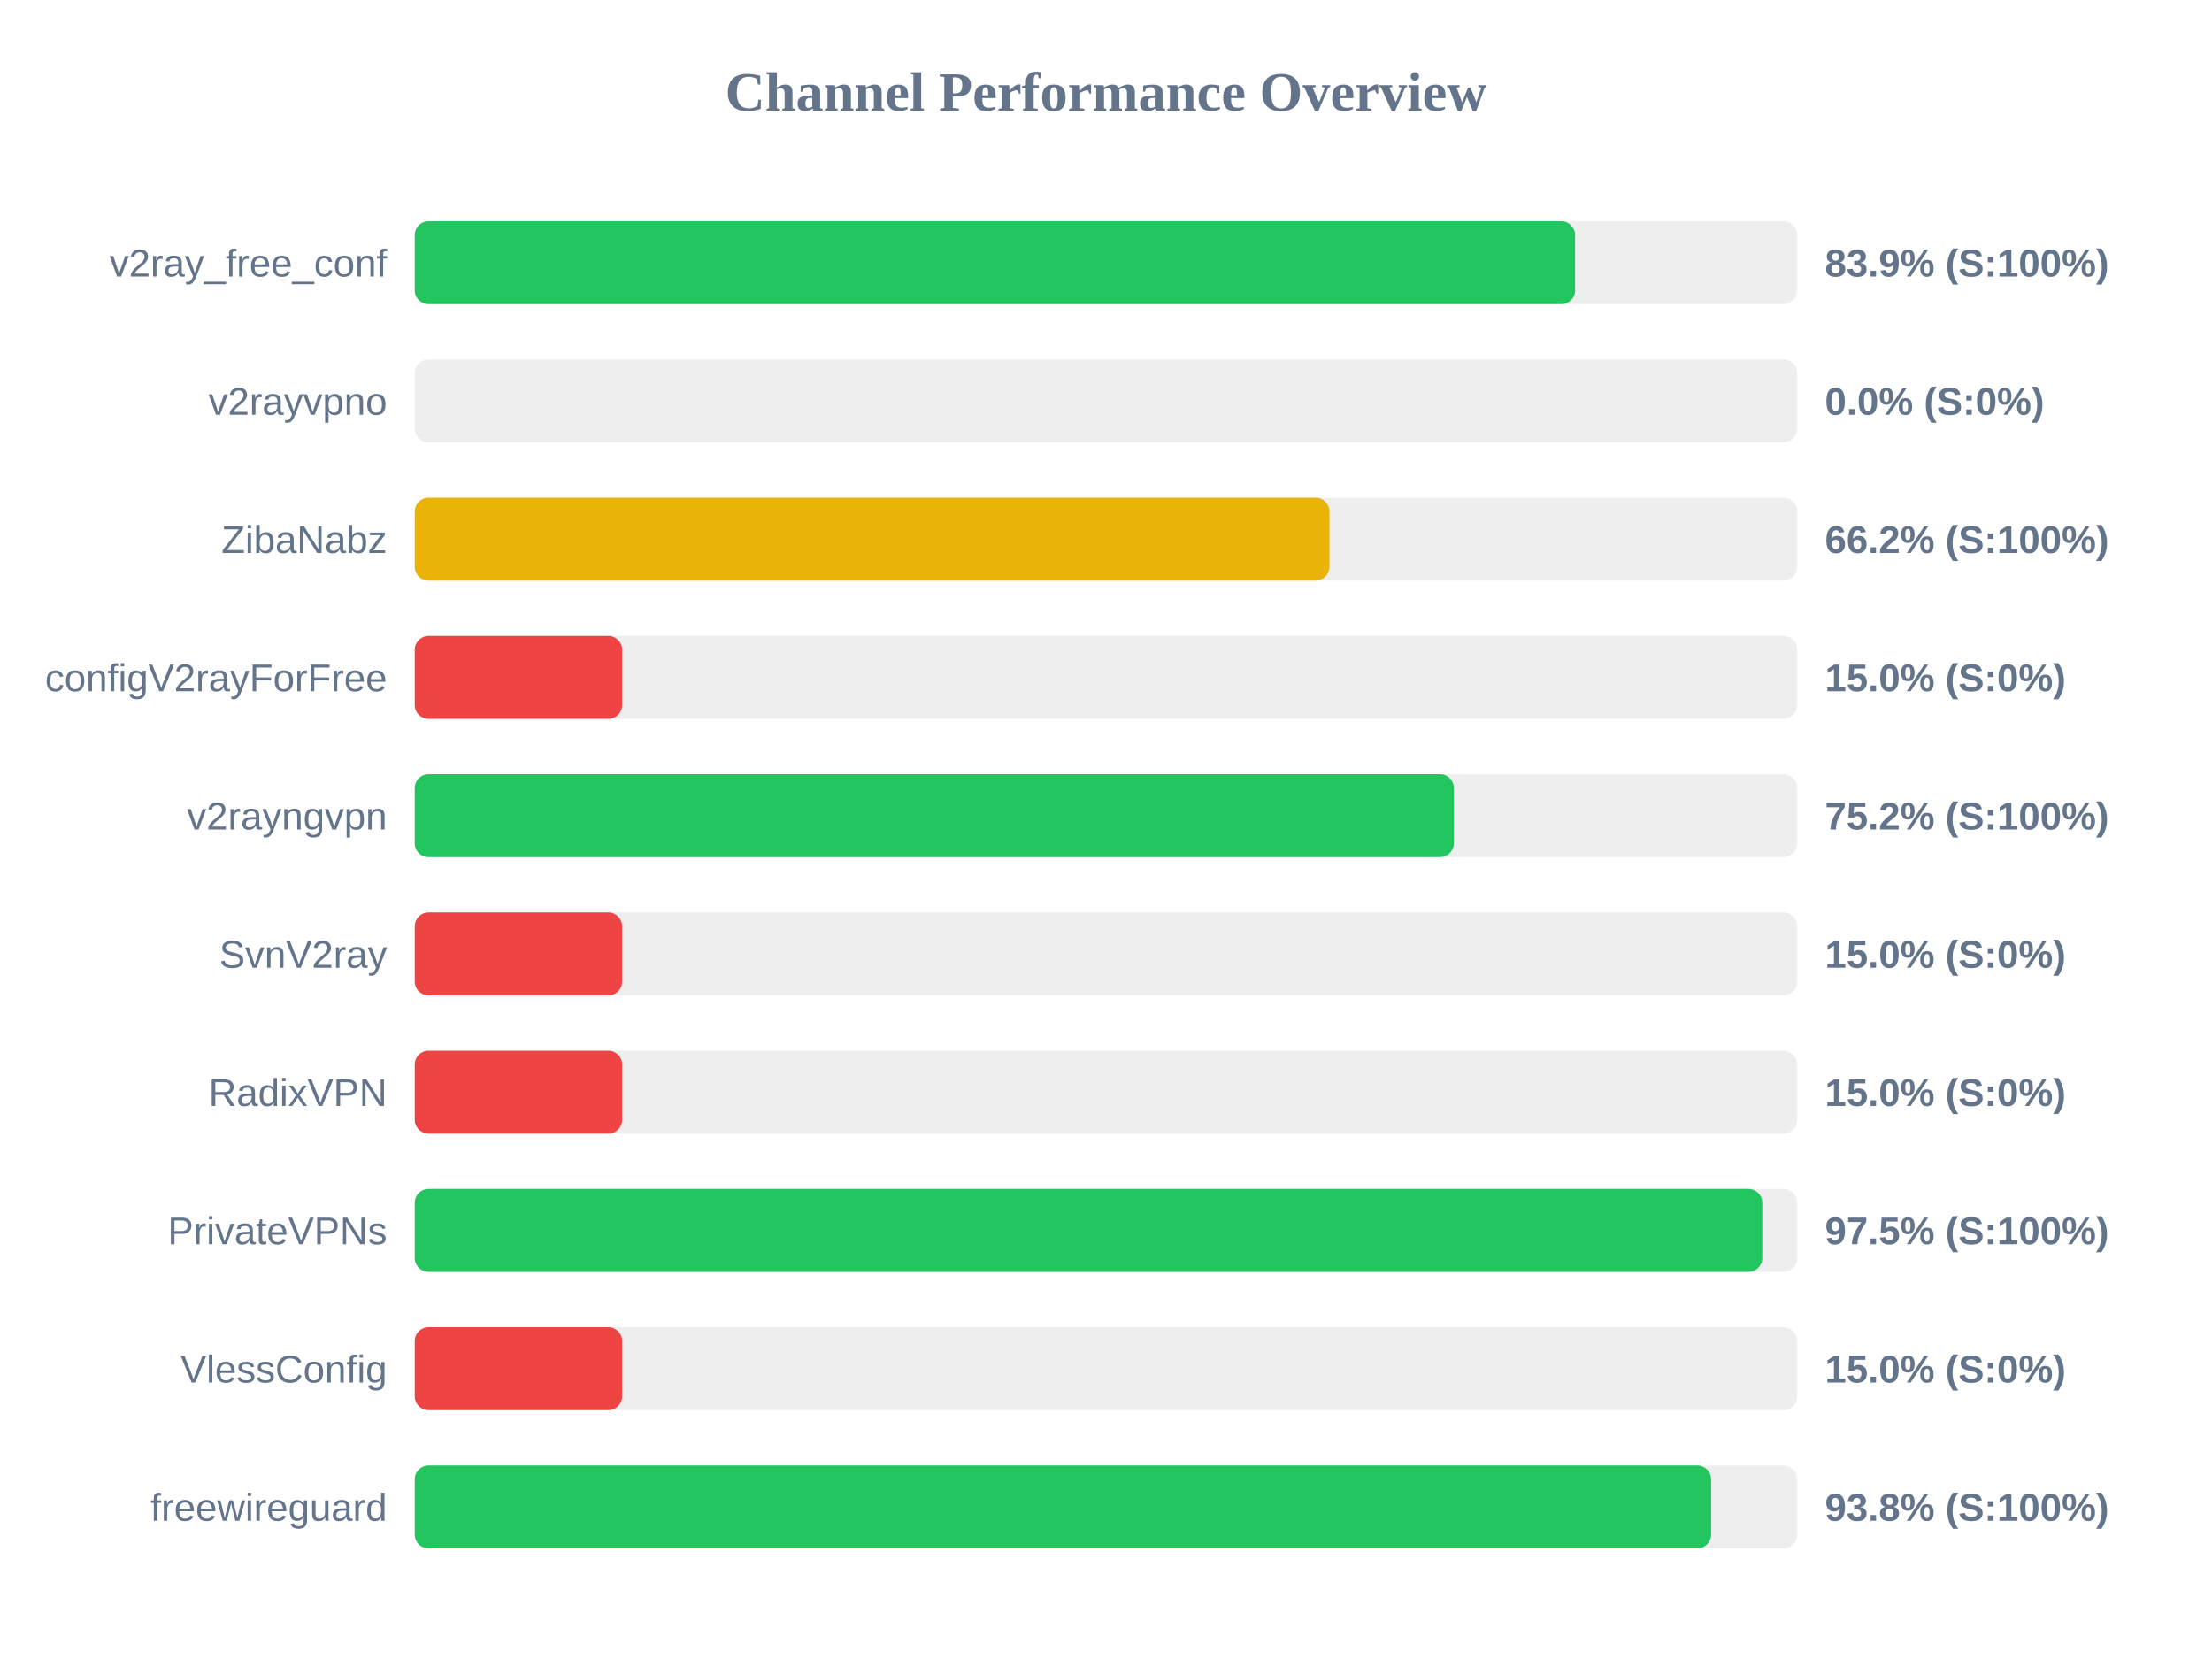
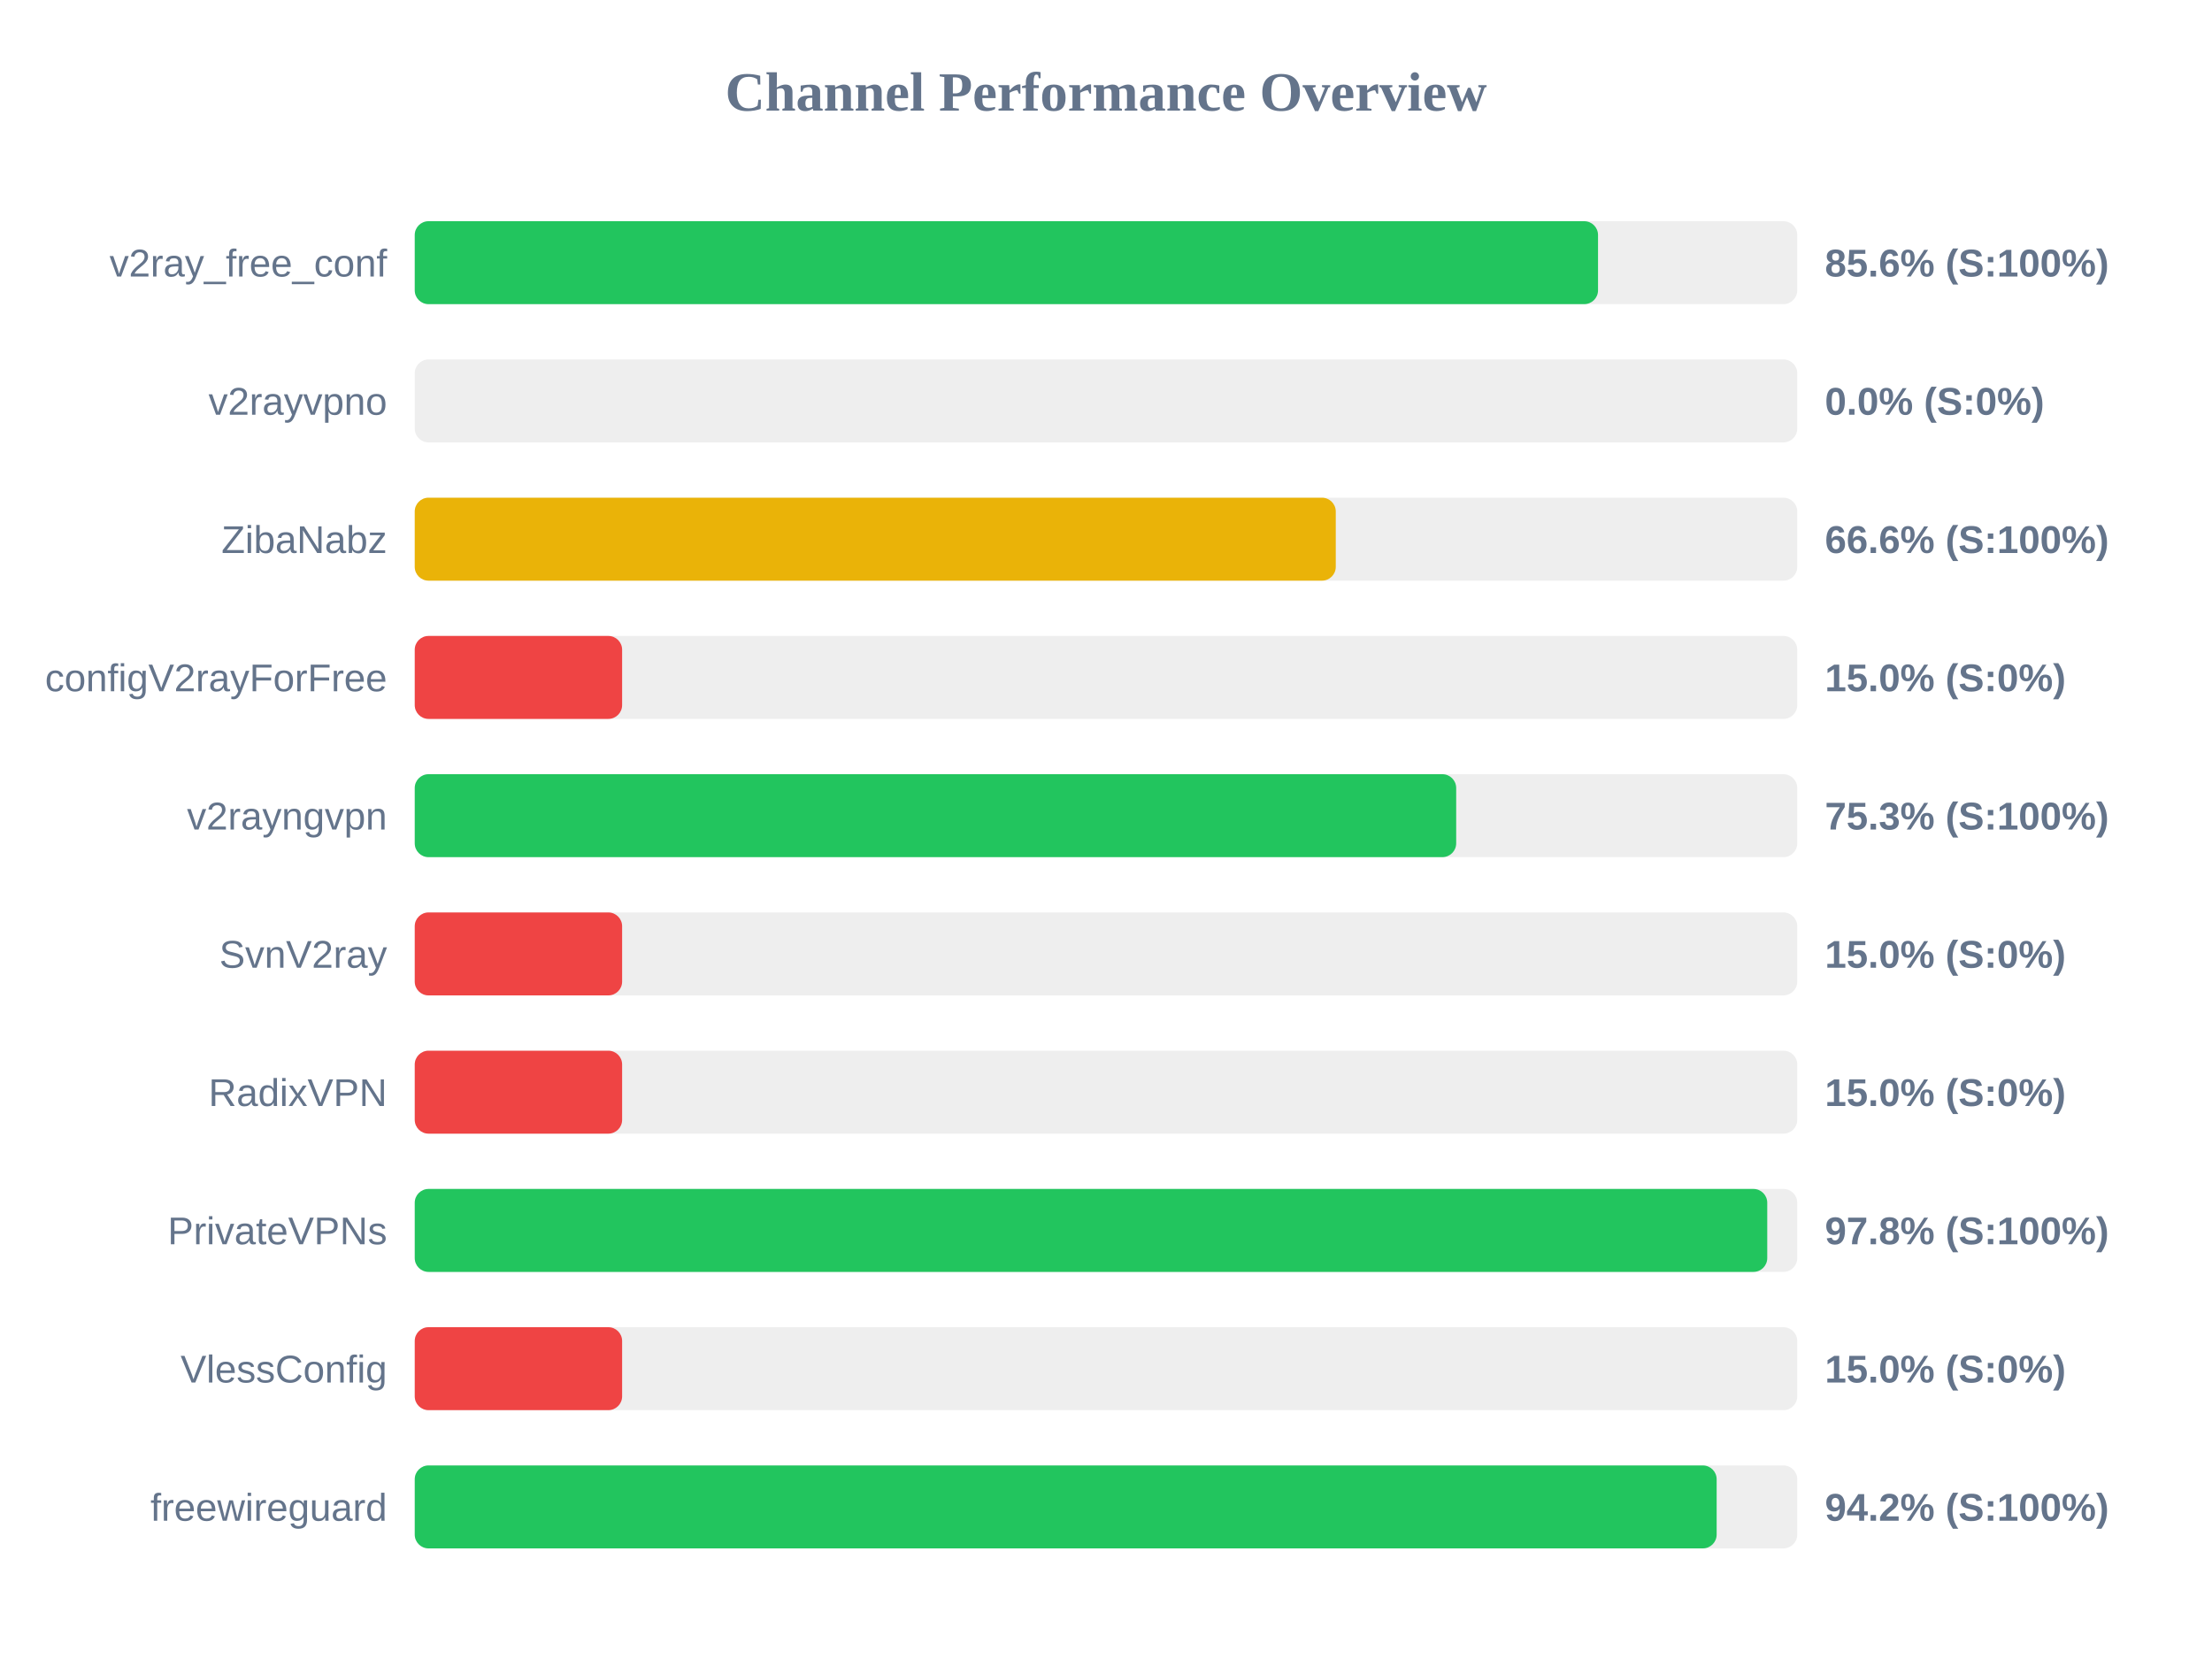
<svg xmlns="http://www.w3.org/2000/svg" width="800" height="600" version="1.1">
  <style>
        .row { font: 14px Arial; fill: #64748b; }
        .score { font: bold 14px Arial; fill: #64748b; }
    </style>
  <text x="400" y="40" text-anchor="middle" font-size="20px" font-weight="bold" fill="#64748b">Channel Performance Overview</text>
  <rect x="150" y="80" width="500" height="30" fill="#eee" rx="5" />
-   <rect x="150" y="80" width="419.65" height="30" fill="#22c55e" rx="5" />
+   <rect x="150" y="80" width="427.95" height="30" fill="#22c55e" rx="5" />
  <text x="140" y="100" text-anchor="end" class="row">v2ray_free_conf</text>
-   <text x="660" y="100" text-anchor="start" class="score">83.9% (S:100%)</text>
+   <text x="660" y="100" text-anchor="start" class="score">85.6% (S:100%)</text>
  <rect x="150" y="130" width="500" height="30" fill="#eee" rx="5" />
  <rect x="150" y="130" width="0.0" height="30" fill="#ef4444" rx="5" />
  <text x="140" y="150" text-anchor="end" class="row">v2rayvpno</text>
  <text x="660" y="150" text-anchor="start" class="score">0.0% (S:0%)</text>
  <rect x="150" y="180" width="500" height="30" fill="#eee" rx="5" />
-   <rect x="150" y="180" width="330.8" height="30" fill="#eab308" rx="5" />
+   <rect x="150" y="180" width="333.1" height="30" fill="#eab308" rx="5" />
  <text x="140" y="200" text-anchor="end" class="row">ZibaNabz</text>
-   <text x="660" y="200" text-anchor="start" class="score">66.2% (S:100%)</text>
+   <text x="660" y="200" text-anchor="start" class="score">66.6% (S:100%)</text>
  <rect x="150" y="230" width="500" height="30" fill="#eee" rx="5" />
  <rect x="150" y="230" width="75.0" height="30" fill="#ef4444" rx="5" />
  <text x="140" y="250" text-anchor="end" class="row">configV2rayForFree</text>
  <text x="660" y="250" text-anchor="start" class="score">15.0% (S:0%)</text>
  <rect x="150" y="280" width="500" height="30" fill="#eee" rx="5" />
-   <rect x="150" y="280" width="375.8" height="30" fill="#22c55e" rx="5" />
+   <rect x="150" y="280" width="376.65" height="30" fill="#22c55e" rx="5" />
  <text x="140" y="300" text-anchor="end" class="row">v2rayngvpn</text>
-   <text x="660" y="300" text-anchor="start" class="score">75.2% (S:100%)</text>
+   <text x="660" y="300" text-anchor="start" class="score">75.3% (S:100%)</text>
  <rect x="150" y="330" width="500" height="30" fill="#eee" rx="5" />
  <rect x="150" y="330" width="75.0" height="30" fill="#ef4444" rx="5" />
  <text x="140" y="350" text-anchor="end" class="row">SvnV2ray</text>
  <text x="660" y="350" text-anchor="start" class="score">15.0% (S:0%)</text>
  <rect x="150" y="380" width="500" height="30" fill="#eee" rx="5" />
  <rect x="150" y="380" width="75.0" height="30" fill="#ef4444" rx="5" />
  <text x="140" y="400" text-anchor="end" class="row">RadixVPN</text>
  <text x="660" y="400" text-anchor="start" class="score">15.0% (S:0%)</text>
  <rect x="150" y="430" width="500" height="30" fill="#eee" rx="5" />
-   <rect x="150" y="430" width="487.35" height="30" fill="#22c55e" rx="5" />
+   <rect x="150" y="430" width="489.15" height="30" fill="#22c55e" rx="5" />
  <text x="140" y="450" text-anchor="end" class="row">PrivateVPNs</text>
-   <text x="660" y="450" text-anchor="start" class="score">97.5% (S:100%)</text>
+   <text x="660" y="450" text-anchor="start" class="score">97.8% (S:100%)</text>
  <rect x="150" y="480" width="500" height="30" fill="#eee" rx="5" />
  <rect x="150" y="480" width="75.0" height="30" fill="#ef4444" rx="5" />
  <text x="140" y="500" text-anchor="end" class="row">VlessConfig</text>
  <text x="660" y="500" text-anchor="start" class="score">15.0% (S:0%)</text>
  <rect x="150" y="530" width="500" height="30" fill="#eee" rx="5" />
-   <rect x="150" y="530" width="468.85" height="30" fill="#22c55e" rx="5" />
+   <rect x="150" y="530" width="470.85" height="30" fill="#22c55e" rx="5" />
  <text x="140" y="550" text-anchor="end" class="row">freewireguard</text>
-   <text x="660" y="550" text-anchor="start" class="score">93.8% (S:100%)</text>
+   <text x="660" y="550" text-anchor="start" class="score">94.2% (S:100%)</text>
</svg>
